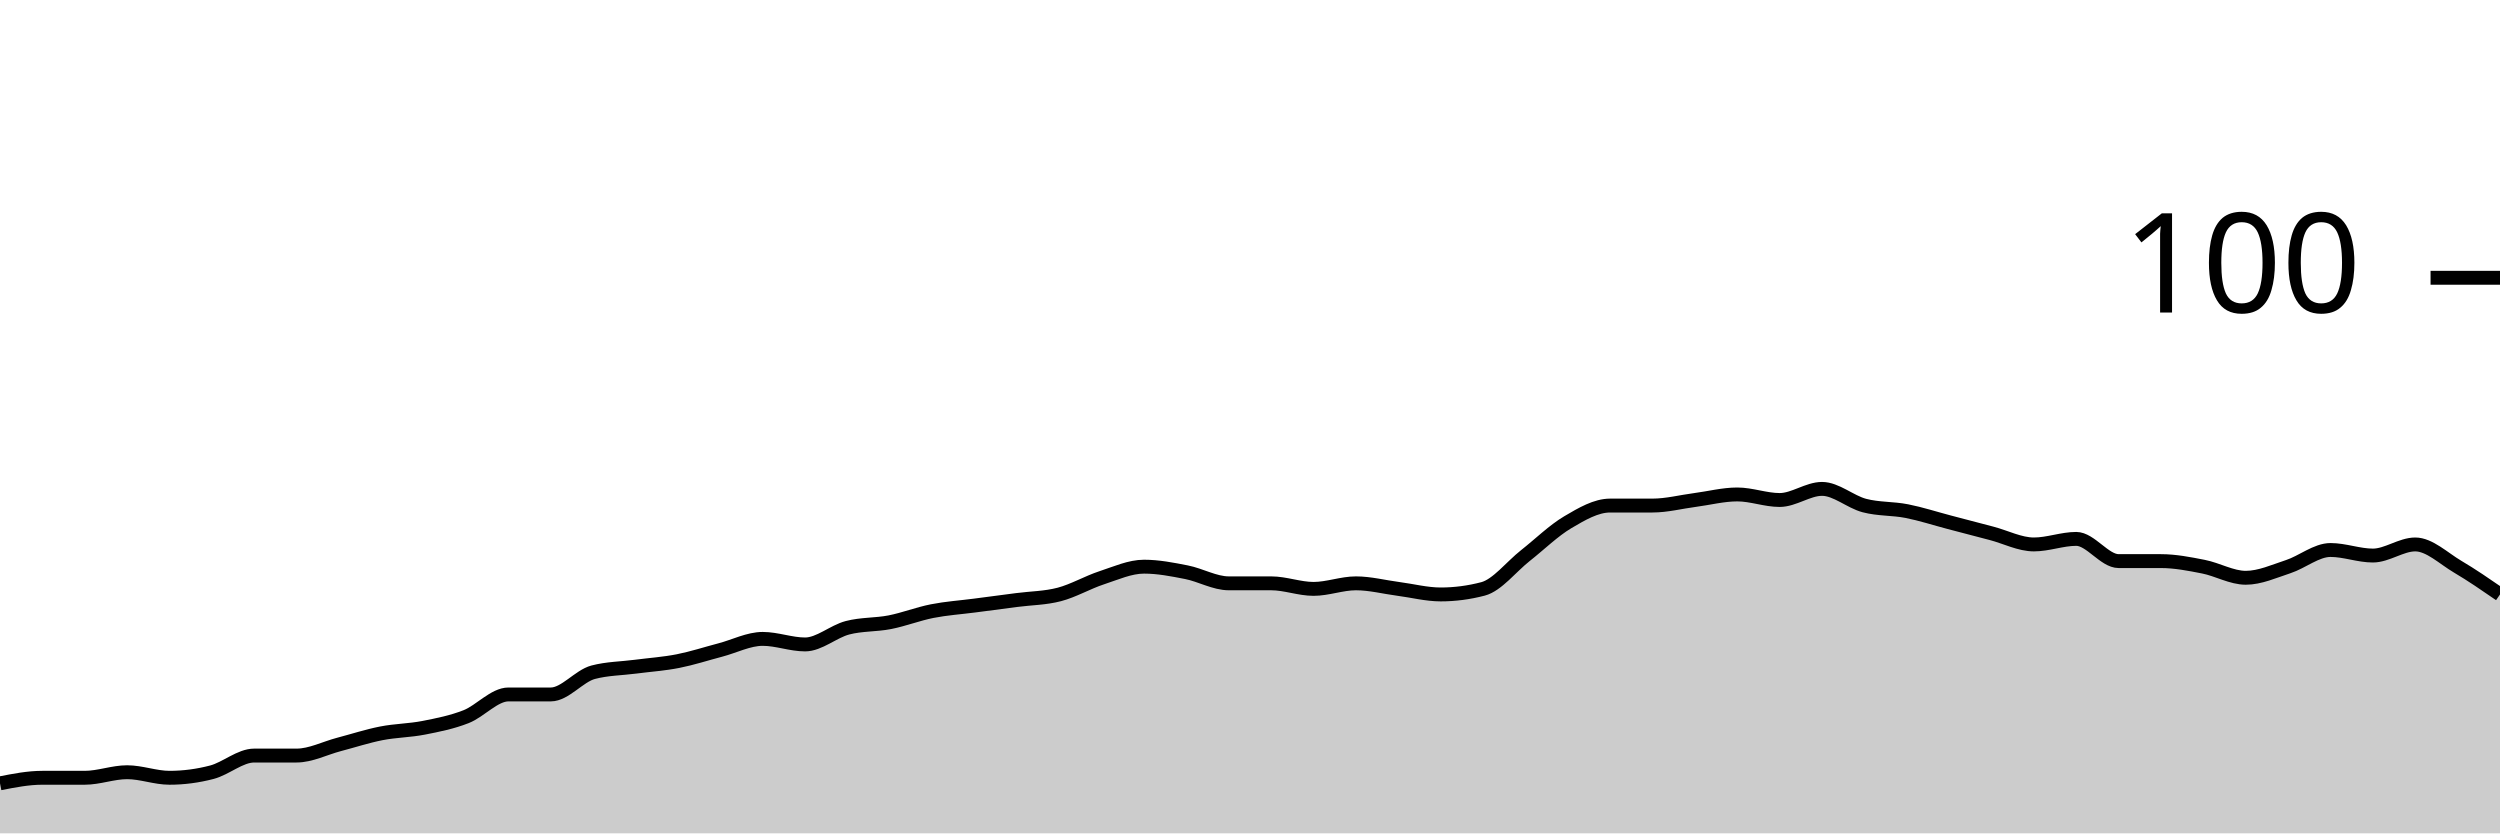
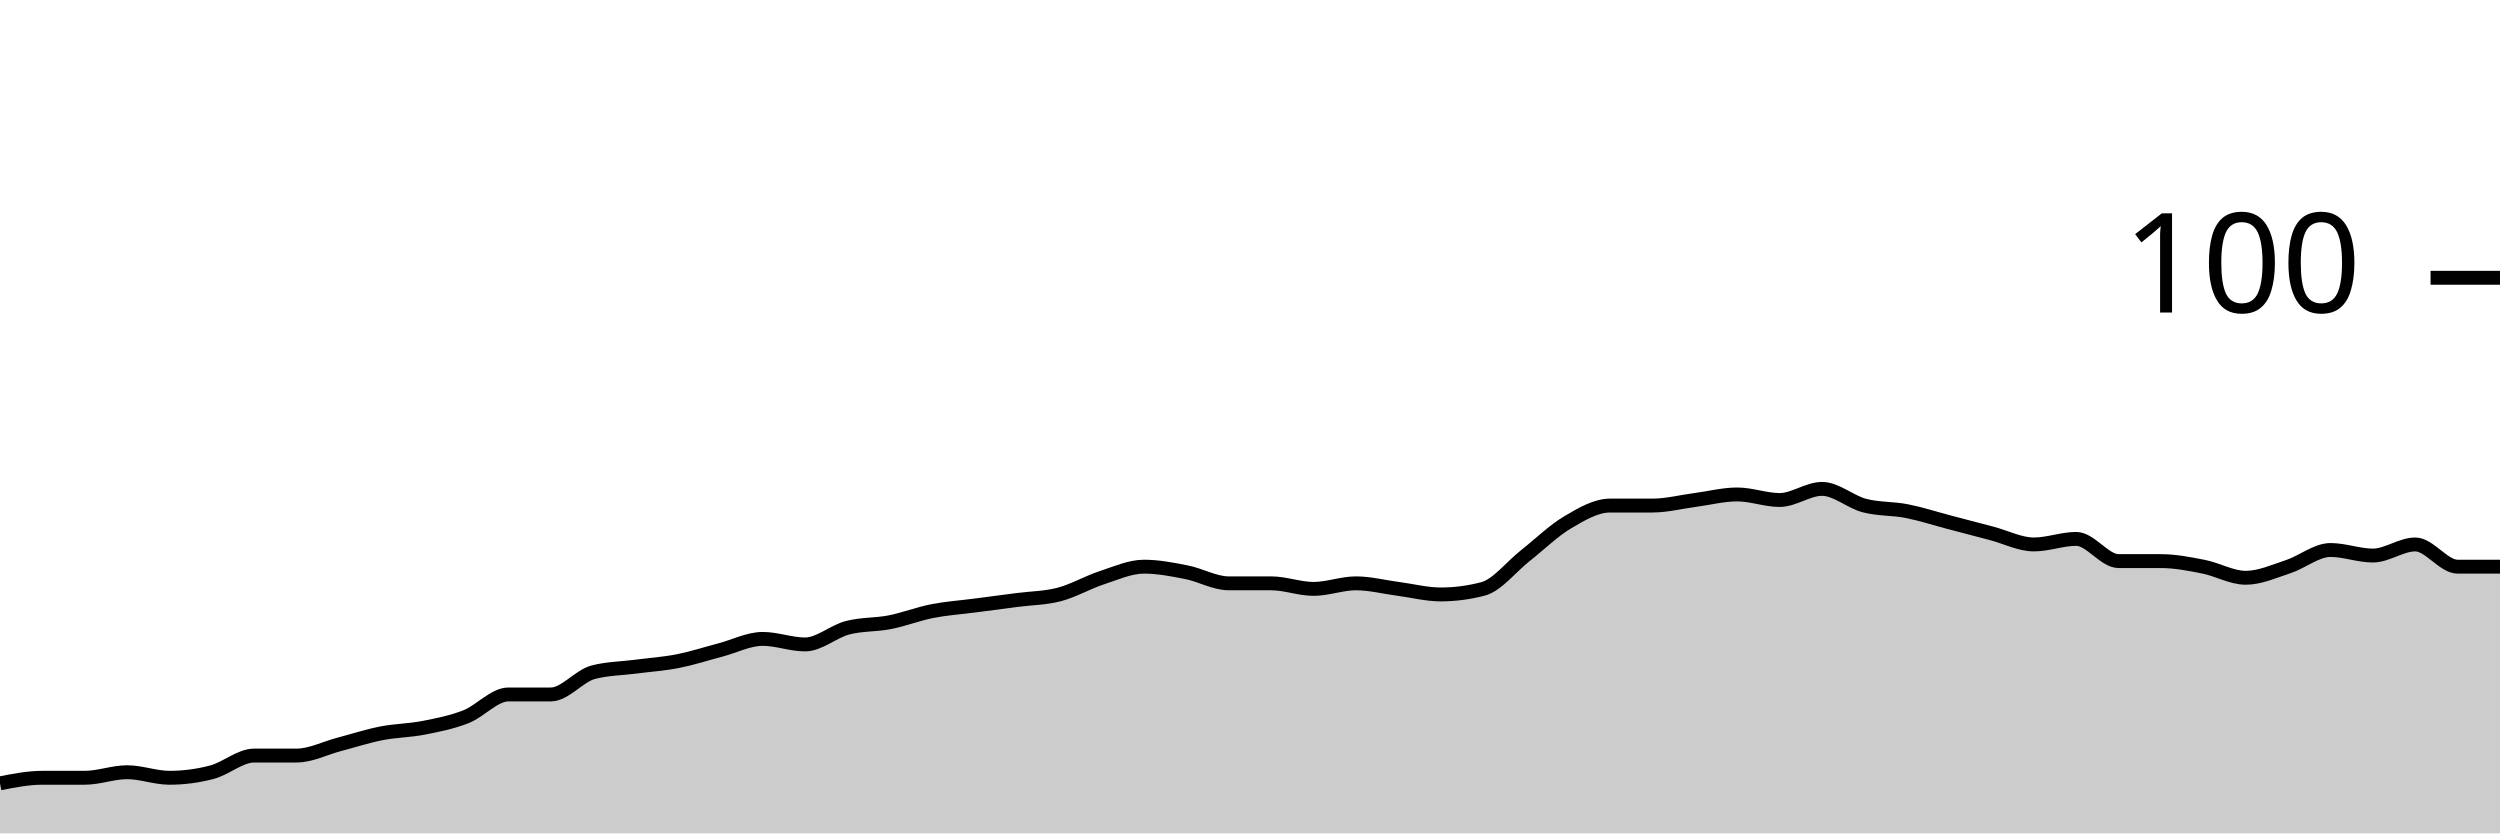
<svg xmlns="http://www.w3.org/2000/svg" viewBox="0 0 180 60">
  <g transform="translate(0,20)">
-     <path class="area" fill="rgba(0, 0, 0, 0.2)" d="M0,36.4C1.017,36.2,2.034,36,3.051,36C4.068,36,5.085,36,6.102,36C7.119,36,8.136,35.6,9.153,35.6C10.169,35.6,11.186,36,12.203,36C13.22,36,14.237,35.867,15.254,35.6C16.271,35.333,17.288,34.4,18.305,34.4C19.322,34.4,20.339,34.4,21.356,34.4C22.373,34.4,23.39,33.867,24.407,33.6C25.424,33.333,26.441,33,27.458,32.8C28.475,32.6,29.492,32.6,30.508,32.4C31.525,32.2,32.542,32,33.559,31.6C34.576,31.2,35.593,30,36.61,30C37.627,30,38.644,30,39.661,30C40.678,30,41.695,28.667,42.712,28.4C43.729,28.133,44.746,28.133,45.763,28C46.78,27.867,47.797,27.8,48.814,27.6C49.831,27.4,50.847,27.067,51.864,26.8C52.881,26.533,53.898,26,54.915,26C55.932,26,56.949,26.4,57.966,26.4C58.983,26.4,60,25.467,61.017,25.2C62.034,24.933,63.051,25,64.068,24.8C65.085,24.6,66.102,24.2,67.119,24C68.136,23.8,69.153,23.733,70.169,23.6C71.186,23.467,72.203,23.333,73.22,23.2C74.237,23.067,75.254,23.067,76.271,22.8C77.288,22.533,78.305,21.933,79.322,21.6C80.339,21.267,81.356,20.8,82.373,20.8C83.39,20.8,84.407,21,85.424,21.2C86.441,21.4,87.458,22,88.475,22C89.492,22,90.508,22,91.525,22C92.542,22,93.559,22.4,94.576,22.4C95.593,22.4,96.61,22,97.627,22C98.644,22,99.661,22.267,100.678,22.4C101.695,22.533,102.712,22.8,103.729,22.8C104.746,22.8,105.763,22.667,106.78,22.4C107.797,22.133,108.814,20.8,109.831,20C110.847,19.2,111.864,18.2,112.881,17.6C113.898,17,114.915,16.4,115.932,16.4C116.949,16.4,117.966,16.4,118.983,16.4C120,16.4,121.017,16.133,122.034,16C123.051,15.867,124.068,15.6,125.085,15.6C126.102,15.6,127.119,16,128.136,16C129.153,16,130.169,15.2,131.186,15.2C132.203,15.2,133.22,16.133,134.237,16.4C135.254,16.667,136.271,16.6,137.288,16.8C138.305,17,139.322,17.333,140.339,17.6C141.356,17.867,142.373,18.133,143.39,18.4C144.407,18.667,145.424,19.2,146.441,19.2C147.458,19.2,148.475,18.8,149.492,18.8C150.508,18.8,151.525,20.4,152.542,20.4C153.559,20.4,154.576,20.4,155.593,20.4C156.61,20.4,157.627,20.6,158.644,20.8C159.661,21,160.678,21.6,161.695,21.6C162.712,21.6,163.729,21.133,164.746,20.8C165.763,20.467,166.78,19.6,167.797,19.6C168.814,19.6,169.831,20,170.847,20C171.864,20,172.881,19.2,173.898,19.2C174.915,19.2,175.932,20.2,176.949,20.8C177.966,21.4,178.983,22.1,180,22.8L180,40C178.983,40,177.966,40,176.949,40C175.932,40,174.915,40,173.898,40C172.881,40,171.864,40,170.847,40C169.831,40,168.814,40,167.797,40C166.78,40,165.763,40,164.746,40C163.729,40,162.712,40,161.695,40C160.678,40,159.661,40,158.644,40C157.627,40,156.61,40,155.593,40C154.576,40,153.559,40,152.542,40C151.525,40,150.508,40,149.492,40C148.475,40,147.458,40,146.441,40C145.424,40,144.407,40,143.39,40C142.373,40,141.356,40,140.339,40C139.322,40,138.305,40,137.288,40C136.271,40,135.254,40,134.237,40C133.22,40,132.203,40,131.186,40C130.169,40,129.153,40,128.136,40C127.119,40,126.102,40,125.085,40C124.068,40,123.051,40,122.034,40C121.017,40,120,40,118.983,40C117.966,40,116.949,40,115.932,40C114.915,40,113.898,40,112.881,40C111.864,40,110.847,40,109.831,40C108.814,40,107.797,40,106.78,40C105.763,40,104.746,40,103.729,40C102.712,40,101.695,40,100.678,40C99.661,40,98.644,40,97.627,40C96.61,40,95.593,40,94.576,40C93.559,40,92.542,40,91.525,40C90.508,40,89.492,40,88.475,40C87.458,40,86.441,40,85.424,40C84.407,40,83.39,40,82.373,40C81.356,40,80.339,40,79.322,40C78.305,40,77.288,40,76.271,40C75.254,40,74.237,40,73.22,40C72.203,40,71.186,40,70.169,40C69.153,40,68.136,40,67.119,40C66.102,40,65.085,40,64.068,40C63.051,40,62.034,40,61.017,40C60,40,58.983,40,57.966,40C56.949,40,55.932,40,54.915,40C53.898,40,52.881,40,51.864,40C50.847,40,49.831,40,48.814,40C47.797,40,46.78,40,45.763,40C44.746,40,43.729,40,42.712,40C41.695,40,40.678,40,39.661,40C38.644,40,37.627,40,36.61,40C35.593,40,34.576,40,33.559,40C32.542,40,31.525,40,30.508,40C29.492,40,28.475,40,27.458,40C26.441,40,25.424,40,24.407,40C23.39,40,22.373,40,21.356,40C20.339,40,19.322,40,18.305,40C17.288,40,16.271,40,15.254,40C14.237,40,13.22,40,12.203,40C11.186,40,10.169,40,9.153,40C8.136,40,7.119,40,6.102,40C5.085,40,4.068,40,3.051,40C2.034,40,1.017,40,0,40Z" />
-     <path class="line" stroke="black" fill="none" d="M0,36.4C1.017,36.2,2.034,36,3.051,36C4.068,36,5.085,36,6.102,36C7.119,36,8.136,35.6,9.153,35.6C10.169,35.6,11.186,36,12.203,36C13.22,36,14.237,35.867,15.254,35.6C16.271,35.333,17.288,34.4,18.305,34.4C19.322,34.4,20.339,34.4,21.356,34.4C22.373,34.4,23.39,33.867,24.407,33.6C25.424,33.333,26.441,33,27.458,32.8C28.475,32.6,29.492,32.6,30.508,32.4C31.525,32.2,32.542,32,33.559,31.6C34.576,31.2,35.593,30,36.61,30C37.627,30,38.644,30,39.661,30C40.678,30,41.695,28.667,42.712,28.4C43.729,28.133,44.746,28.133,45.763,28C46.78,27.867,47.797,27.8,48.814,27.6C49.831,27.4,50.847,27.067,51.864,26.8C52.881,26.533,53.898,26,54.915,26C55.932,26,56.949,26.4,57.966,26.4C58.983,26.4,60,25.467,61.017,25.2C62.034,24.933,63.051,25,64.068,24.8C65.085,24.6,66.102,24.2,67.119,24C68.136,23.8,69.153,23.733,70.169,23.6C71.186,23.467,72.203,23.333,73.22,23.2C74.237,23.067,75.254,23.067,76.271,22.8C77.288,22.533,78.305,21.933,79.322,21.6C80.339,21.267,81.356,20.8,82.373,20.8C83.39,20.8,84.407,21,85.424,21.2C86.441,21.4,87.458,22,88.475,22C89.492,22,90.508,22,91.525,22C92.542,22,93.559,22.4,94.576,22.4C95.593,22.4,96.61,22,97.627,22C98.644,22,99.661,22.267,100.678,22.4C101.695,22.533,102.712,22.8,103.729,22.8C104.746,22.8,105.763,22.667,106.78,22.4C107.797,22.133,108.814,20.8,109.831,20C110.847,19.2,111.864,18.2,112.881,17.6C113.898,17,114.915,16.4,115.932,16.4C116.949,16.4,117.966,16.4,118.983,16.4C120,16.4,121.017,16.133,122.034,16C123.051,15.867,124.068,15.6,125.085,15.6C126.102,15.6,127.119,16,128.136,16C129.153,16,130.169,15.2,131.186,15.2C132.203,15.2,133.22,16.133,134.237,16.4C135.254,16.667,136.271,16.6,137.288,16.8C138.305,17,139.322,17.333,140.339,17.6C141.356,17.867,142.373,18.133,143.39,18.4C144.407,18.667,145.424,19.2,146.441,19.2C147.458,19.2,148.475,18.8,149.492,18.8C150.508,18.8,151.525,20.4,152.542,20.4C153.559,20.4,154.576,20.4,155.593,20.4C156.61,20.4,157.627,20.6,158.644,20.8C159.661,21,160.678,21.6,161.695,21.6C162.712,21.6,163.729,21.133,164.746,20.8C165.763,20.467,166.78,19.6,167.797,19.6C168.814,19.6,169.831,20,170.847,20C171.864,20,172.881,19.2,173.898,19.2C174.915,19.2,175.932,20.2,176.949,20.8C177.966,21.4,178.983,22.1,180,22.8" />
+     <path class="area" fill="rgba(0, 0, 0, 0.2)" d="M0,36.4C1.017,36.2,2.034,36,3.051,36C4.068,36,5.085,36,6.102,36C7.119,36,8.136,35.6,9.153,35.6C10.169,35.6,11.186,36,12.203,36C13.22,36,14.237,35.867,15.254,35.6C16.271,35.333,17.288,34.4,18.305,34.4C19.322,34.4,20.339,34.4,21.356,34.4C22.373,34.4,23.39,33.867,24.407,33.6C25.424,33.333,26.441,33,27.458,32.8C28.475,32.6,29.492,32.6,30.508,32.4C31.525,32.2,32.542,32,33.559,31.6C34.576,31.2,35.593,30,36.61,30C37.627,30,38.644,30,39.661,30C40.678,30,41.695,28.667,42.712,28.4C43.729,28.133,44.746,28.133,45.763,28C46.78,27.867,47.797,27.8,48.814,27.6C49.831,27.4,50.847,27.067,51.864,26.8C52.881,26.533,53.898,26,54.915,26C55.932,26,56.949,26.4,57.966,26.4C58.983,26.4,60,25.467,61.017,25.2C62.034,24.933,63.051,25,64.068,24.8C65.085,24.6,66.102,24.2,67.119,24C68.136,23.8,69.153,23.733,70.169,23.6C71.186,23.467,72.203,23.333,73.22,23.2C74.237,23.067,75.254,23.067,76.271,22.8C77.288,22.533,78.305,21.933,79.322,21.6C80.339,21.267,81.356,20.8,82.373,20.8C83.39,20.8,84.407,21,85.424,21.2C86.441,21.4,87.458,22,88.475,22C89.492,22,90.508,22,91.525,22C92.542,22,93.559,22.4,94.576,22.4C95.593,22.4,96.61,22,97.627,22C98.644,22,99.661,22.267,100.678,22.4C101.695,22.533,102.712,22.8,103.729,22.8C104.746,22.8,105.763,22.667,106.78,22.4C107.797,22.133,108.814,20.8,109.831,20C110.847,19.2,111.864,18.2,112.881,17.6C113.898,17,114.915,16.4,115.932,16.4C116.949,16.4,117.966,16.4,118.983,16.4C120,16.4,121.017,16.133,122.034,16C123.051,15.867,124.068,15.6,125.085,15.6C126.102,15.6,127.119,16,128.136,16C129.153,16,130.169,15.2,131.186,15.2C132.203,15.2,133.22,16.133,134.237,16.4C135.254,16.667,136.271,16.6,137.288,16.8C138.305,17,139.322,17.333,140.339,17.6C141.356,17.867,142.373,18.133,143.39,18.4C144.407,18.667,145.424,19.2,146.441,19.2C147.458,19.2,148.475,18.8,149.492,18.8C150.508,18.8,151.525,20.4,152.542,20.4C153.559,20.4,154.576,20.4,155.593,20.4C156.61,20.4,157.627,20.6,158.644,20.8C159.661,21,160.678,21.6,161.695,21.6C162.712,21.6,163.729,21.133,164.746,20.8C165.763,20.467,166.78,19.6,167.797,19.6C168.814,19.6,169.831,20,170.847,20C171.864,20,172.881,19.2,173.898,19.2C174.915,19.2,175.932,20.8,176.949,20.8C177.966,20.8,178.983,20.8,180,20.8L180,40C178.983,40,177.966,40,176.949,40C175.932,40,174.915,40,173.898,40C172.881,40,171.864,40,170.847,40C169.831,40,168.814,40,167.797,40C166.78,40,165.763,40,164.746,40C163.729,40,162.712,40,161.695,40C160.678,40,159.661,40,158.644,40C157.627,40,156.61,40,155.593,40C154.576,40,153.559,40,152.542,40C151.525,40,150.508,40,149.492,40C148.475,40,147.458,40,146.441,40C145.424,40,144.407,40,143.39,40C142.373,40,141.356,40,140.339,40C139.322,40,138.305,40,137.288,40C136.271,40,135.254,40,134.237,40C133.22,40,132.203,40,131.186,40C130.169,40,129.153,40,128.136,40C127.119,40,126.102,40,125.085,40C124.068,40,123.051,40,122.034,40C121.017,40,120,40,118.983,40C117.966,40,116.949,40,115.932,40C114.915,40,113.898,40,112.881,40C111.864,40,110.847,40,109.831,40C108.814,40,107.797,40,106.78,40C105.763,40,104.746,40,103.729,40C102.712,40,101.695,40,100.678,40C99.661,40,98.644,40,97.627,40C96.61,40,95.593,40,94.576,40C93.559,40,92.542,40,91.525,40C90.508,40,89.492,40,88.475,40C87.458,40,86.441,40,85.424,40C84.407,40,83.39,40,82.373,40C81.356,40,80.339,40,79.322,40C78.305,40,77.288,40,76.271,40C75.254,40,74.237,40,73.22,40C72.203,40,71.186,40,70.169,40C69.153,40,68.136,40,67.119,40C66.102,40,65.085,40,64.068,40C63.051,40,62.034,40,61.017,40C60,40,58.983,40,57.966,40C56.949,40,55.932,40,54.915,40C53.898,40,52.881,40,51.864,40C50.847,40,49.831,40,48.814,40C47.797,40,46.78,40,45.763,40C44.746,40,43.729,40,42.712,40C41.695,40,40.678,40,39.661,40C38.644,40,37.627,40,36.61,40C35.593,40,34.576,40,33.559,40C32.542,40,31.525,40,30.508,40C29.492,40,28.475,40,27.458,40C26.441,40,25.424,40,24.407,40C23.39,40,22.373,40,21.356,40C20.339,40,19.322,40,18.305,40C17.288,40,16.271,40,15.254,40C14.237,40,13.22,40,12.203,40C11.186,40,10.169,40,9.153,40C8.136,40,7.119,40,6.102,40C5.085,40,4.068,40,3.051,40C2.034,40,1.017,40,0,40Z" />
+     <path class="line" stroke="black" fill="none" d="M0,36.4C1.017,36.2,2.034,36,3.051,36C4.068,36,5.085,36,6.102,36C7.119,36,8.136,35.6,9.153,35.6C10.169,35.6,11.186,36,12.203,36C13.22,36,14.237,35.867,15.254,35.6C16.271,35.333,17.288,34.4,18.305,34.4C19.322,34.4,20.339,34.4,21.356,34.4C22.373,34.4,23.39,33.867,24.407,33.6C25.424,33.333,26.441,33,27.458,32.8C28.475,32.6,29.492,32.6,30.508,32.4C31.525,32.2,32.542,32,33.559,31.6C34.576,31.2,35.593,30,36.61,30C37.627,30,38.644,30,39.661,30C40.678,30,41.695,28.667,42.712,28.4C43.729,28.133,44.746,28.133,45.763,28C46.78,27.867,47.797,27.8,48.814,27.6C49.831,27.4,50.847,27.067,51.864,26.8C52.881,26.533,53.898,26,54.915,26C55.932,26,56.949,26.4,57.966,26.4C58.983,26.4,60,25.467,61.017,25.2C62.034,24.933,63.051,25,64.068,24.8C65.085,24.6,66.102,24.2,67.119,24C68.136,23.8,69.153,23.733,70.169,23.6C71.186,23.467,72.203,23.333,73.22,23.2C74.237,23.067,75.254,23.067,76.271,22.8C77.288,22.533,78.305,21.933,79.322,21.6C80.339,21.267,81.356,20.8,82.373,20.8C83.39,20.8,84.407,21,85.424,21.2C86.441,21.4,87.458,22,88.475,22C89.492,22,90.508,22,91.525,22C92.542,22,93.559,22.4,94.576,22.4C95.593,22.4,96.61,22,97.627,22C98.644,22,99.661,22.267,100.678,22.4C101.695,22.533,102.712,22.8,103.729,22.8C104.746,22.8,105.763,22.667,106.78,22.4C107.797,22.133,108.814,20.8,109.831,20C110.847,19.2,111.864,18.2,112.881,17.6C113.898,17,114.915,16.4,115.932,16.4C116.949,16.4,117.966,16.4,118.983,16.4C120,16.4,121.017,16.133,122.034,16C123.051,15.867,124.068,15.6,125.085,15.6C126.102,15.6,127.119,16,128.136,16C129.153,16,130.169,15.2,131.186,15.2C132.203,15.2,133.22,16.133,134.237,16.4C135.254,16.667,136.271,16.6,137.288,16.8C138.305,17,139.322,17.333,140.339,17.6C141.356,17.867,142.373,18.133,143.39,18.4C144.407,18.667,145.424,19.2,146.441,19.2C147.458,19.2,148.475,18.8,149.492,18.8C150.508,18.8,151.525,20.4,152.542,20.4C153.559,20.4,154.576,20.4,155.593,20.4C156.61,20.4,157.627,20.6,158.644,20.8C159.661,21,160.678,21.6,161.695,21.6C162.712,21.6,163.729,21.133,164.746,20.8C165.763,20.467,166.78,19.6,167.797,19.6C168.814,19.6,169.831,20,170.847,20C171.864,20,172.881,19.2,173.898,19.2C174.915,19.2,175.932,20.8,176.949,20.8C177.966,20.8,178.983,20.8,180,20.8" />
    <path class="axis-ceiling" stroke-width="1" stroke="black" fill="none" d="M175,0L180,0" />
    <text class="axis-ceiling-label" font-family="sans-serif" text-anchor="end" font-size="10px" x="170" y="2.5">100</text>
  </g>
</svg>
